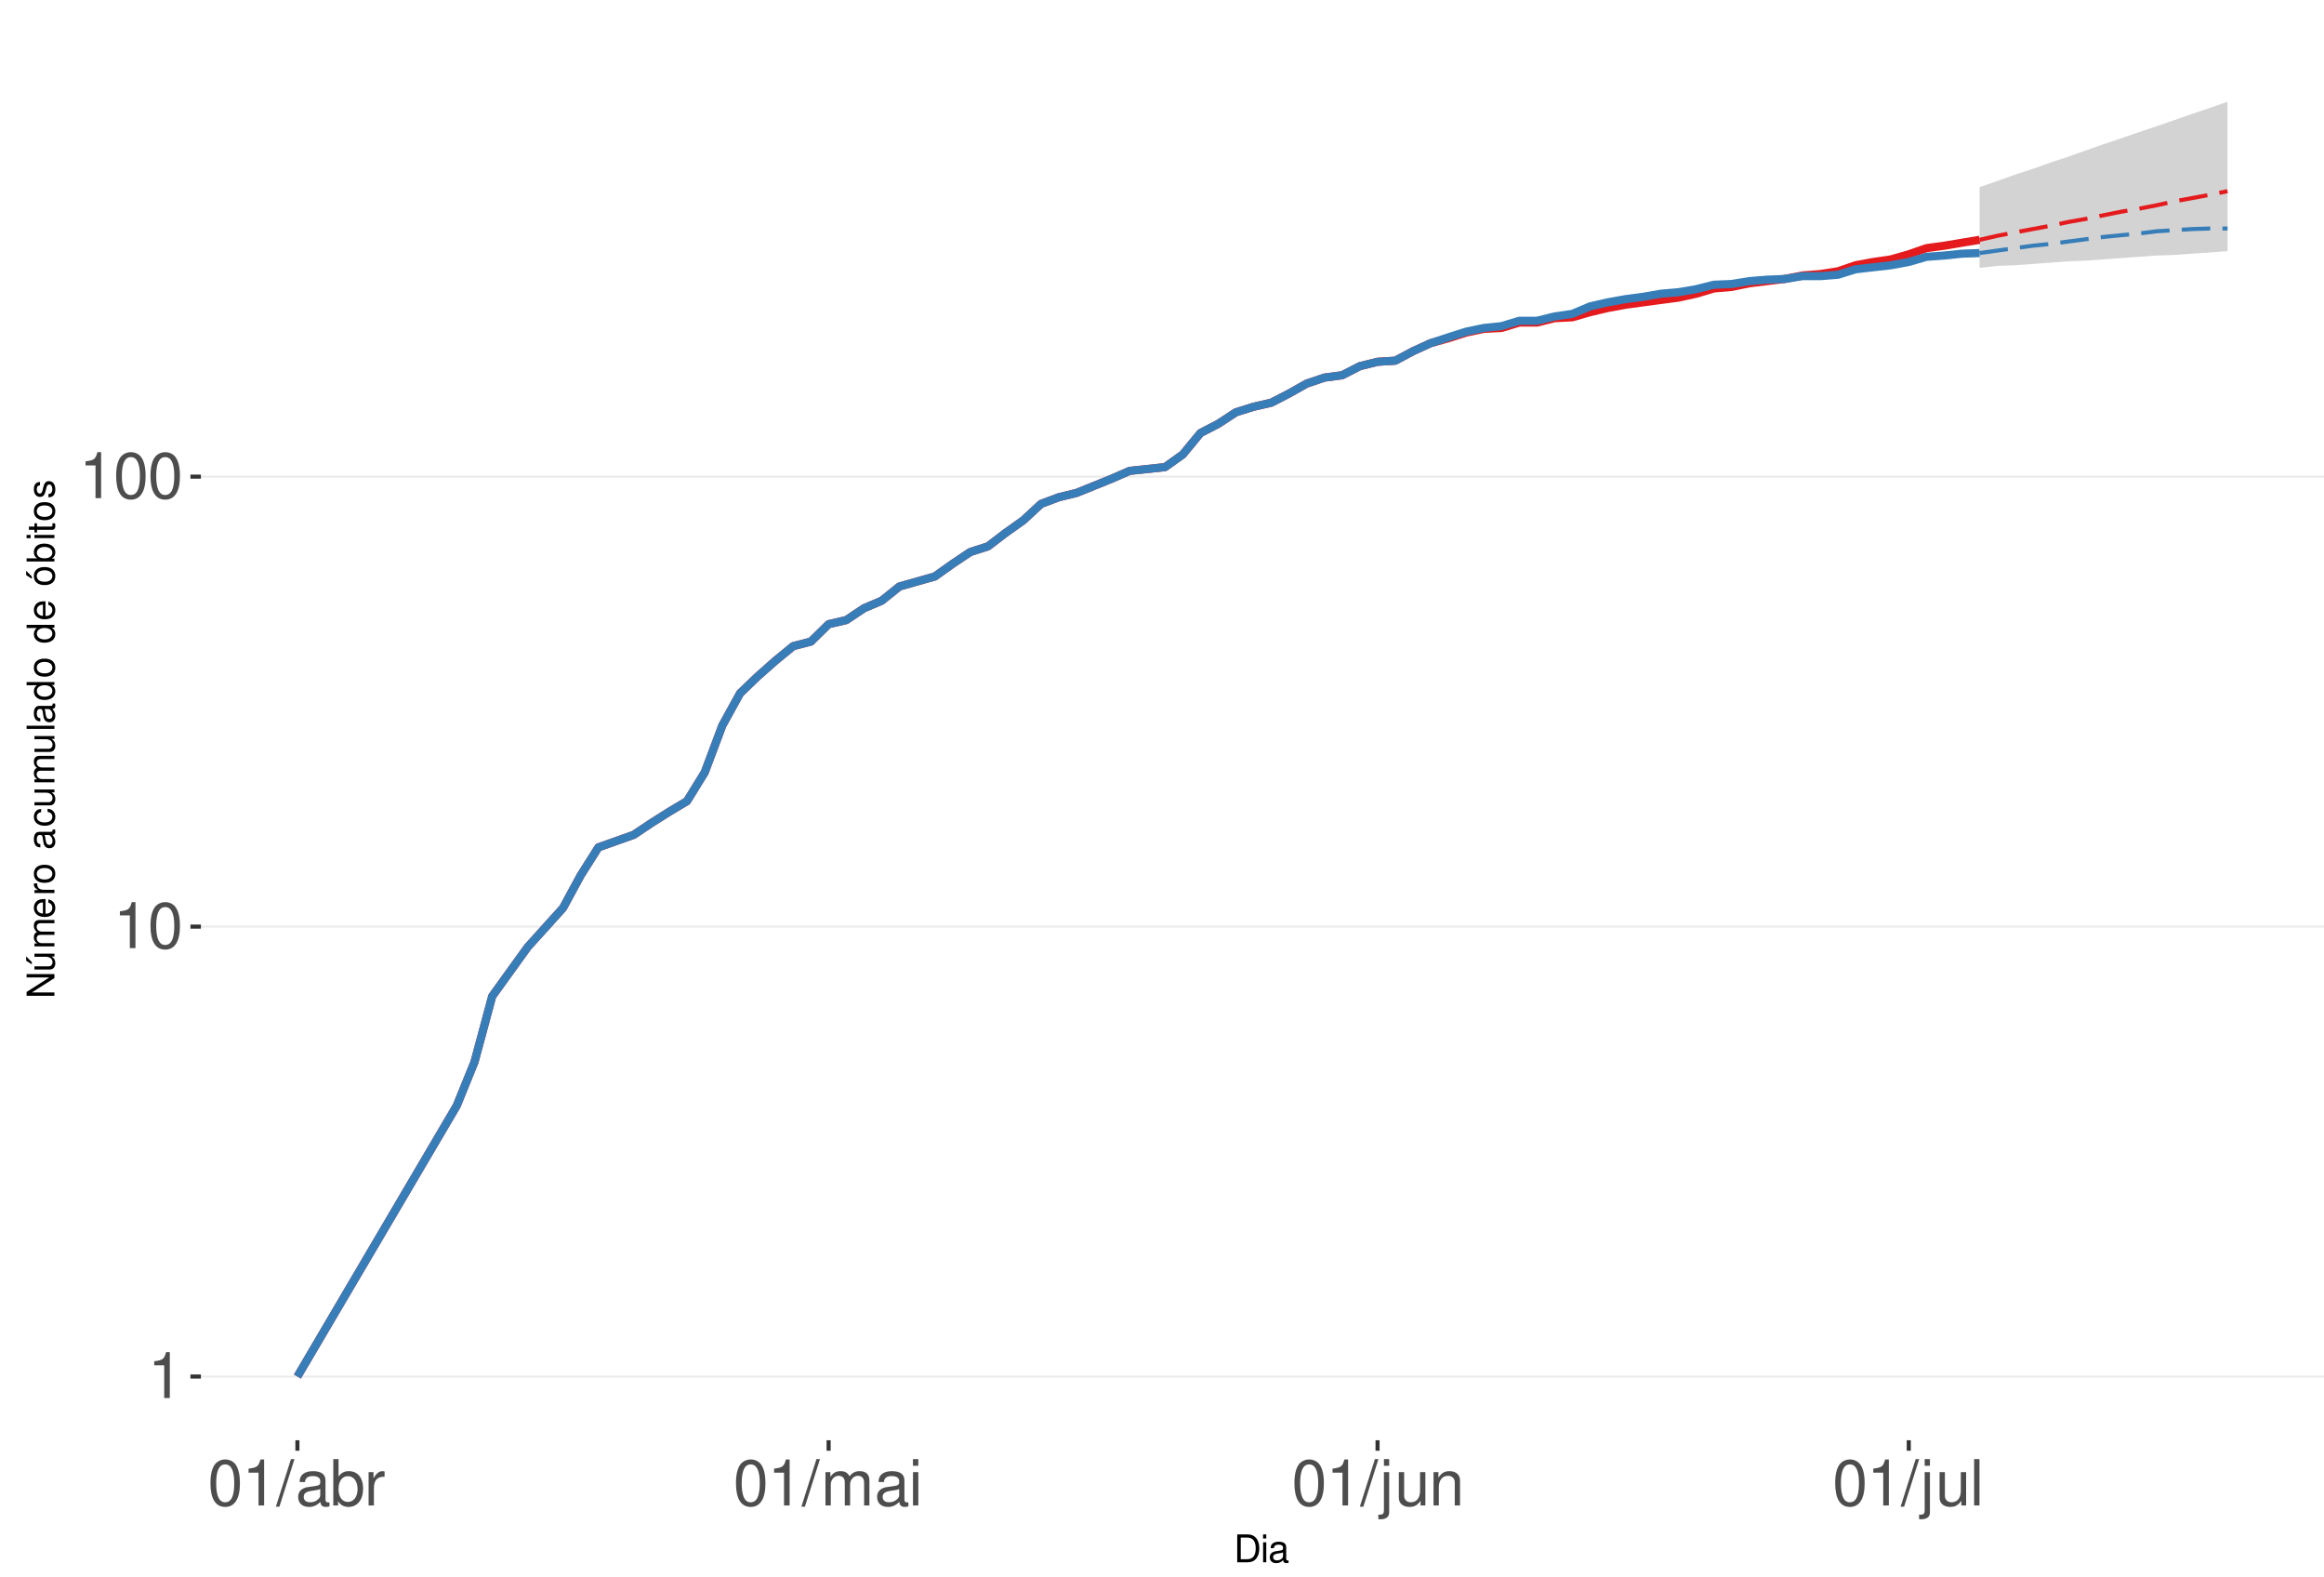
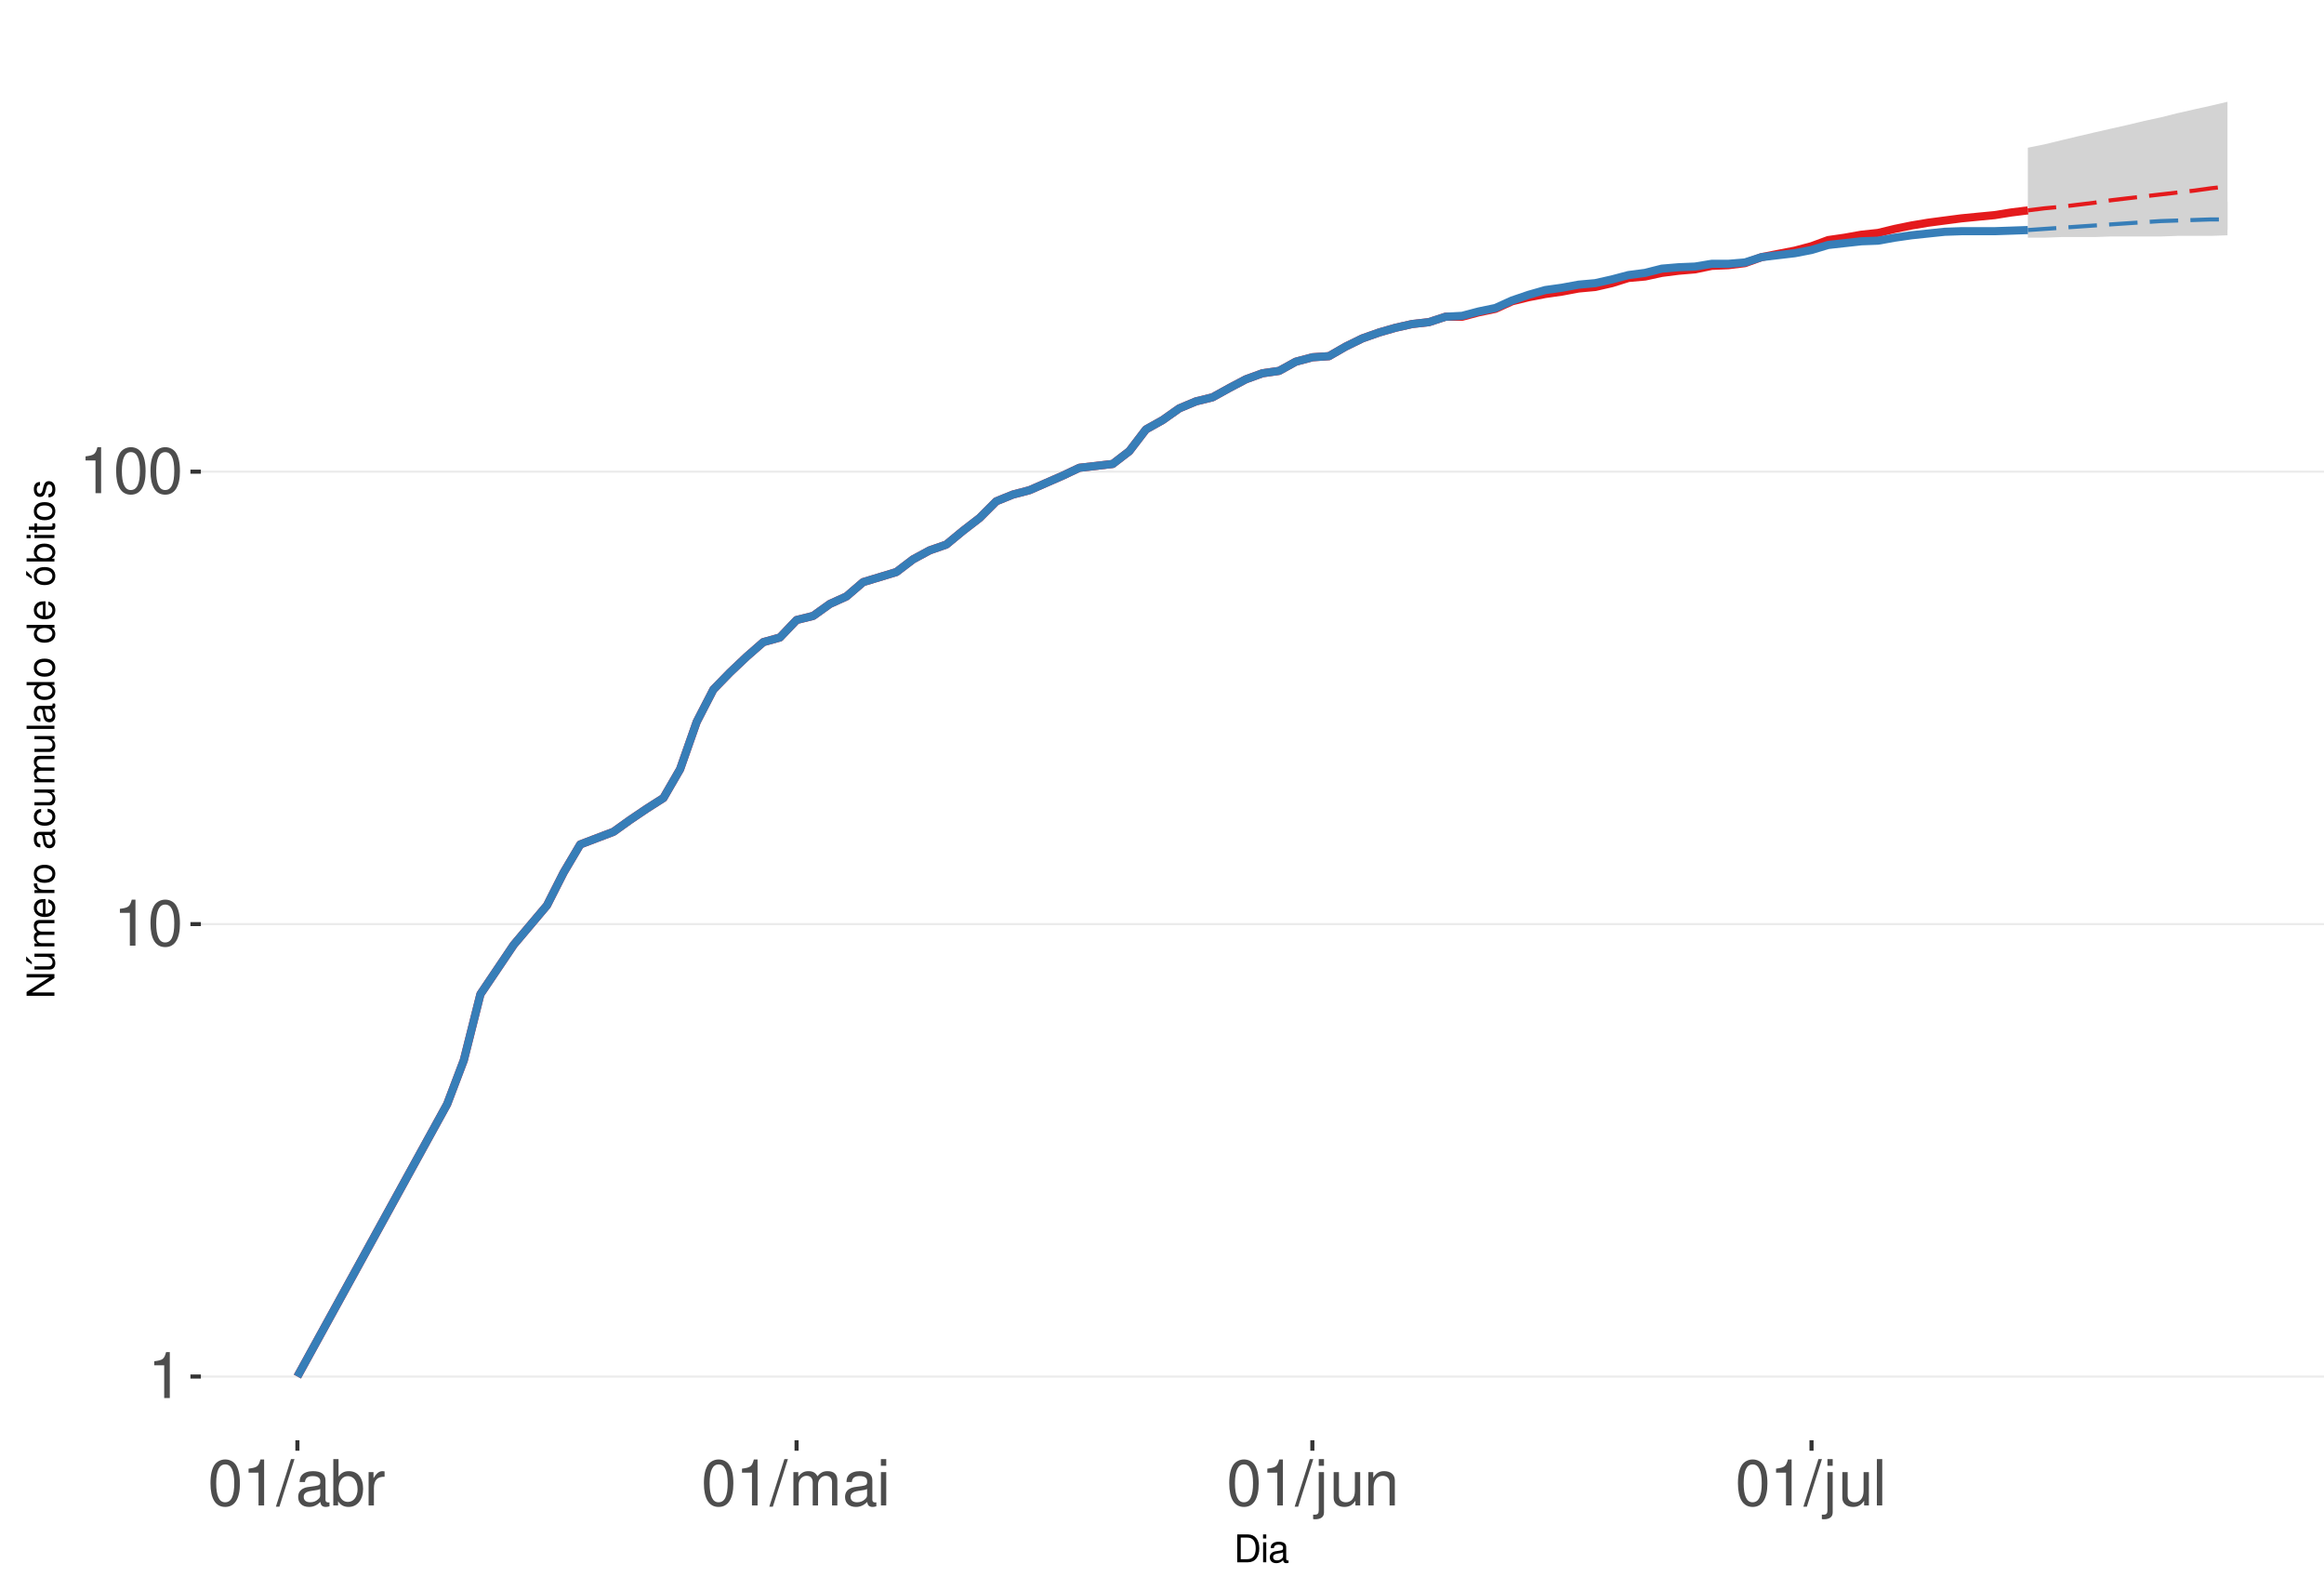
<svg xmlns="http://www.w3.org/2000/svg" xmlns:xlink="http://www.w3.org/1999/xlink" width="609pt" height="413pt" viewBox="0 0 609 413" version="1.1">
  <defs>
    <g>
      <symbol overflow="visible" id="glyph0-0">
        <path style="stroke:none;" d="" />
      </symbol>
      <symbol overflow="visible" id="glyph0-1">
        <path style="stroke:none;" d="M 4.312 -8.578 L 4.312 0 L 5.781 0 L 5.781 -12.047 L 4.812 -12.047 C 4.297 -10.188 3.969 -9.938 1.703 -9.641 L 1.703 -8.578 Z M 4.312 -8.578 " />
      </symbol>
      <symbol overflow="visible" id="glyph0-2">
        <path style="stroke:none;" d="M 4.578 -12.047 C 3.484 -12.047 2.484 -11.547 1.859 -10.734 C 1.094 -9.656 0.719 -8.062 0.719 -5.828 C 0.719 -1.766 2.047 0.391 4.578 0.391 C 7.078 0.391 8.438 -1.766 8.438 -5.734 C 8.438 -8.062 8.078 -9.625 7.297 -10.734 C 6.672 -11.562 5.703 -12.047 4.578 -12.047 Z M 4.578 -10.75 C 6.156 -10.75 6.953 -9.125 6.953 -5.859 C 6.953 -2.438 6.172 -0.828 4.547 -0.828 C 3 -0.828 2.219 -2.5 2.219 -5.812 C 2.219 -9.125 3 -10.75 4.578 -10.75 Z M 4.578 -10.75 " />
      </symbol>
      <symbol overflow="visible" id="glyph0-3">
        <path style="stroke:none;" d="M 3.812 -12.141 L -0.141 0.328 L 0.781 0.328 L 4.734 -12.141 Z M 3.812 -12.141 " />
      </symbol>
      <symbol overflow="visible" id="glyph0-4">
        <path style="stroke:none;" d="M 8.906 -0.812 C 8.766 -0.781 8.688 -0.781 8.609 -0.781 C 8.125 -0.781 7.859 -1.031 7.859 -1.469 L 7.859 -6.594 C 7.859 -8.141 6.734 -8.984 4.578 -8.984 C 3.297 -8.984 2.281 -8.609 1.688 -7.969 C 1.281 -7.516 1.109 -7.016 1.078 -6.141 L 2.484 -6.141 C 2.594 -7.219 3.234 -7.688 4.531 -7.688 C 5.797 -7.688 6.484 -7.234 6.484 -6.391 L 6.484 -6.031 C 6.469 -5.438 6.156 -5.219 5.031 -5.062 C 3.062 -4.812 2.766 -4.75 2.234 -4.531 C 1.219 -4.094 0.703 -3.328 0.703 -2.203 C 0.703 -0.609 1.797 0.391 3.562 0.391 C 4.656 0.391 5.547 0 6.531 -0.906 C 6.625 0 7.062 0.391 7.969 0.391 C 8.266 0.391 8.438 0.344 8.906 0.234 Z M 6.484 -2.75 C 6.484 -2.281 6.344 -2 5.922 -1.609 C 5.359 -1.094 4.688 -0.828 3.859 -0.828 C 2.781 -0.828 2.156 -1.344 2.156 -2.234 C 2.156 -3.141 2.75 -3.609 4.25 -3.828 C 5.734 -4.031 6.016 -4.094 6.484 -4.312 Z M 6.484 -2.75 " />
      </symbol>
      <symbol overflow="visible" id="glyph0-5">
        <path style="stroke:none;" d="M 0.906 -12.141 L 0.906 0 L 2.156 0 L 2.156 -1.109 C 2.812 -0.094 3.703 0.391 4.906 0.391 C 7.219 0.391 8.719 -1.5 8.719 -4.391 C 8.719 -7.234 7.297 -8.984 4.984 -8.984 C 3.781 -8.984 2.938 -8.531 2.281 -7.547 L 2.281 -12.141 Z M 4.719 -7.672 C 6.266 -7.672 7.266 -6.328 7.266 -4.25 C 7.266 -2.266 6.234 -0.922 4.719 -0.922 C 3.234 -0.922 2.281 -2.25 2.281 -4.297 C 2.281 -6.344 3.234 -7.672 4.719 -7.672 Z M 4.719 -7.672 " />
      </symbol>
      <symbol overflow="visible" id="glyph0-6">
        <path style="stroke:none;" d="M 1.156 -8.734 L 1.156 0 L 2.547 0 L 2.547 -4.531 C 2.562 -6.625 3.438 -7.562 5.344 -7.516 L 5.344 -8.922 C 5.109 -8.969 4.984 -8.984 4.812 -8.984 C 3.922 -8.984 3.234 -8.438 2.438 -7.141 L 2.438 -8.734 Z M 1.156 -8.734 " />
      </symbol>
      <symbol overflow="visible" id="glyph0-7">
        <path style="stroke:none;" d="M 1.172 -8.734 L 1.172 0 L 2.562 0 L 2.562 -5.484 C 2.562 -6.75 3.484 -7.766 4.609 -7.766 C 5.641 -7.766 6.234 -7.125 6.234 -6.016 L 6.234 0 L 7.625 0 L 7.625 -5.484 C 7.625 -6.75 8.547 -7.766 9.672 -7.766 C 10.688 -7.766 11.297 -7.109 11.297 -6.016 L 11.297 0 L 12.688 0 L 12.688 -6.547 C 12.688 -8.109 11.797 -8.984 10.156 -8.984 C 9 -8.984 8.297 -8.625 7.484 -7.641 C 6.969 -8.578 6.266 -8.984 5.125 -8.984 C 3.969 -8.984 3.188 -8.547 2.453 -7.5 L 2.453 -8.734 Z M 1.172 -8.734 " />
      </symbol>
      <symbol overflow="visible" id="glyph0-8">
        <path style="stroke:none;" d="M 2.5 -8.734 L 1.109 -8.734 L 1.109 0 L 2.5 0 Z M 2.5 -12.141 L 1.094 -12.141 L 1.094 -10.391 L 2.5 -10.391 Z M 2.5 -12.141 " />
      </symbol>
      <symbol overflow="visible" id="glyph0-9">
        <path style="stroke:none;" d="M 1.172 -8.734 L 1.172 1.266 C 1.172 2.125 0.906 2.422 0.031 2.422 C -0.062 2.422 -0.109 2.422 -0.297 2.406 L -0.297 3.578 C -0.141 3.609 -0.047 3.625 0.172 3.625 C 1.734 3.625 2.547 3.016 2.547 1.812 L 2.547 -8.734 Z M 2.547 -12.141 L 1.172 -12.141 L 1.172 -10.391 L 2.547 -10.391 Z M 2.547 -12.141 " />
      </symbol>
      <symbol overflow="visible" id="glyph0-10">
        <path style="stroke:none;" d="M 8.031 0 L 8.031 -8.734 L 6.641 -8.734 L 6.641 -3.781 C 6.641 -2 5.719 -0.828 4.266 -0.828 C 3.172 -0.828 2.469 -1.5 2.469 -2.547 L 2.469 -8.734 L 1.078 -8.734 L 1.078 -2 C 1.078 -0.547 2.172 0.391 3.859 0.391 C 5.141 0.391 5.969 -0.062 6.781 -1.219 L 6.781 0 Z M 8.031 0 " />
      </symbol>
      <symbol overflow="visible" id="glyph0-11">
        <path style="stroke:none;" d="M 1.172 -8.734 L 1.172 0 L 2.562 0 L 2.562 -4.812 C 2.562 -6.594 3.5 -7.766 4.938 -7.766 C 6.031 -7.766 6.734 -7.094 6.734 -6.047 L 6.734 0 L 8.109 0 L 8.109 -6.594 C 8.109 -8.047 7.031 -8.984 5.344 -8.984 C 4.047 -8.984 3.219 -8.484 2.453 -7.266 L 2.453 -8.734 Z M 1.172 -8.734 " />
      </symbol>
      <symbol overflow="visible" id="glyph0-12">
        <path style="stroke:none;" d="M 2.531 -12.141 L 1.125 -12.141 L 1.125 0 L 2.531 0 Z M 2.531 -12.141 " />
      </symbol>
      <symbol overflow="visible" id="glyph1-0">
        <path style="stroke:none;" d="" />
      </symbol>
      <symbol overflow="visible" id="glyph1-1">
        <path style="stroke:none;" d="M 0.891 0 L 3.703 0 C 5.547 0 6.672 -1.375 6.672 -3.656 C 6.672 -5.906 5.547 -7.297 3.703 -7.297 L 0.891 -7.297 Z M 1.812 -0.812 L 1.812 -6.469 L 3.547 -6.469 C 4.984 -6.469 5.734 -5.5 5.734 -3.641 C 5.734 -1.797 4.984 -0.812 3.547 -0.812 Z M 1.812 -0.812 " />
      </symbol>
      <symbol overflow="visible" id="glyph1-2">
        <path style="stroke:none;" d="M 1.5 -5.234 L 0.672 -5.234 L 0.672 0 L 1.5 0 Z M 1.5 -7.297 L 0.656 -7.297 L 0.656 -6.234 L 1.5 -6.234 Z M 1.5 -7.297 " />
      </symbol>
      <symbol overflow="visible" id="glyph1-3">
        <path style="stroke:none;" d="M 5.344 -0.484 C 5.266 -0.469 5.219 -0.469 5.172 -0.469 C 4.875 -0.469 4.719 -0.625 4.719 -0.875 L 4.719 -3.953 C 4.719 -4.891 4.047 -5.391 2.75 -5.391 C 1.984 -5.391 1.375 -5.172 1.016 -4.781 C 0.766 -4.516 0.672 -4.203 0.656 -3.688 L 1.484 -3.688 C 1.562 -4.328 1.938 -4.625 2.719 -4.625 C 3.484 -4.625 3.891 -4.344 3.891 -3.844 L 3.891 -3.625 C 3.875 -3.266 3.703 -3.125 3.016 -3.047 C 1.844 -2.891 1.656 -2.844 1.344 -2.719 C 0.734 -2.453 0.422 -2 0.422 -1.312 C 0.422 -0.375 1.078 0.234 2.141 0.234 C 2.797 0.234 3.328 0 3.922 -0.547 C 3.984 0 4.234 0.234 4.781 0.234 C 4.953 0.234 5.062 0.203 5.344 0.141 Z M 3.891 -1.656 C 3.891 -1.375 3.812 -1.203 3.562 -0.969 C 3.219 -0.656 2.812 -0.5 2.312 -0.5 C 1.672 -0.5 1.297 -0.812 1.297 -1.344 C 1.297 -1.891 1.656 -2.172 2.547 -2.297 C 3.438 -2.422 3.609 -2.453 3.891 -2.594 Z M 3.891 -1.656 " />
      </symbol>
      <symbol overflow="visible" id="glyph2-0">
        <path style="stroke:none;" d="" />
      </symbol>
      <symbol overflow="visible" id="glyph2-1">
        <path style="stroke:none;" d="M -7.297 -6.453 L -7.297 -5.578 L -1.328 -5.578 L -7.297 -1.766 L -7.297 -0.766 L 0 -0.766 L 0 -1.641 L -5.906 -1.641 L 0 -5.406 L 0 -6.453 Z M -7.297 -6.453 " />
      </symbol>
      <symbol overflow="visible" id="glyph2-2">
        <path style="stroke:none;" d="M 0 -4.812 L -5.234 -4.812 L -5.234 -3.984 L -2.266 -3.984 C -1.203 -3.984 -0.5 -3.438 -0.5 -2.562 C -0.5 -1.906 -0.906 -1.484 -1.531 -1.484 L -5.234 -1.484 L -5.234 -0.656 L -1.203 -0.656 C -0.328 -0.656 0.234 -1.297 0.234 -2.312 C 0.234 -3.094 -0.047 -3.578 -0.734 -4.062 L 0 -4.062 Z M -7.406 -2.953 L -5.922 -2 L -5.922 -2.594 L -7.406 -4.094 Z M -7.406 -2.953 " />
      </symbol>
      <symbol overflow="visible" id="glyph2-3">
        <path style="stroke:none;" d="M -5.234 -0.703 L 0 -0.703 L 0 -1.547 L -3.297 -1.547 C -4.047 -1.547 -4.656 -2.094 -4.656 -2.766 C -4.656 -3.391 -4.281 -3.734 -3.609 -3.734 L 0 -3.734 L 0 -4.578 L -3.297 -4.578 C -4.047 -4.578 -4.656 -5.125 -4.656 -5.812 C -4.656 -6.422 -4.266 -6.781 -3.609 -6.781 L 0 -6.781 L 0 -7.625 L -3.938 -7.625 C -4.875 -7.625 -5.391 -7.078 -5.391 -6.094 C -5.391 -5.406 -5.188 -4.984 -4.594 -4.484 C -5.156 -4.188 -5.391 -3.766 -5.391 -3.078 C -5.391 -2.375 -5.125 -1.906 -4.5 -1.469 L -5.234 -1.469 Z M -5.234 -0.703 " />
      </symbol>
      <symbol overflow="visible" id="glyph2-4">
        <path style="stroke:none;" d="M -2.344 -5.125 C -3.141 -5.125 -3.625 -5.062 -4.016 -4.922 C -4.875 -4.578 -5.391 -3.781 -5.391 -2.797 C -5.391 -1.344 -4.281 -0.406 -2.547 -0.406 C -0.812 -0.406 0.234 -1.297 0.234 -2.781 C 0.234 -3.984 -0.453 -4.812 -1.594 -5.016 L -1.594 -4.188 C -0.906 -3.953 -0.547 -3.484 -0.547 -2.812 C -0.547 -2.281 -0.781 -1.828 -1.219 -1.547 C -1.516 -1.344 -1.812 -1.281 -2.344 -1.266 Z M -3.016 -1.297 C -3.984 -1.359 -4.625 -1.953 -4.625 -2.797 C -4.625 -3.641 -3.953 -4.234 -3.016 -4.234 Z M -3.016 -1.297 " />
      </symbol>
      <symbol overflow="visible" id="glyph2-5">
        <path style="stroke:none;" d="M -5.234 -0.688 L 0 -0.688 L 0 -1.531 L -2.719 -1.531 C -3.984 -1.547 -4.547 -2.062 -4.516 -3.203 L -5.359 -3.203 C -5.375 -3.062 -5.391 -2.984 -5.391 -2.891 C -5.391 -2.344 -5.062 -1.938 -4.297 -1.453 L -5.234 -1.453 Z M -5.234 -0.688 " />
      </symbol>
      <symbol overflow="visible" id="glyph2-6">
        <path style="stroke:none;" d="M -5.391 -2.719 C -5.391 -1.234 -4.344 -0.359 -2.578 -0.359 C -0.812 -0.359 0.234 -1.234 0.234 -2.734 C 0.234 -4.203 -0.812 -5.094 -2.547 -5.094 C -4.359 -5.094 -5.391 -4.234 -5.391 -2.719 Z M -4.625 -2.734 C -4.625 -3.672 -3.844 -4.234 -2.547 -4.234 C -1.312 -4.234 -0.547 -3.656 -0.547 -2.734 C -0.547 -1.797 -1.312 -1.234 -2.578 -1.234 C -3.844 -1.234 -4.625 -1.797 -4.625 -2.734 Z M -4.625 -2.734 " />
      </symbol>
      <symbol overflow="visible" id="glyph2-7">
        <path style="stroke:none;" d="" />
      </symbol>
      <symbol overflow="visible" id="glyph2-8">
        <path style="stroke:none;" d="M -0.484 -5.344 C -0.469 -5.266 -0.469 -5.219 -0.469 -5.172 C -0.469 -4.875 -0.625 -4.719 -0.875 -4.719 L -3.953 -4.719 C -4.891 -4.719 -5.391 -4.047 -5.391 -2.75 C -5.391 -1.984 -5.172 -1.375 -4.781 -1.016 C -4.516 -0.766 -4.203 -0.672 -3.688 -0.656 L -3.688 -1.484 C -4.328 -1.562 -4.625 -1.938 -4.625 -2.719 C -4.625 -3.484 -4.344 -3.891 -3.844 -3.891 L -3.625 -3.891 C -3.266 -3.875 -3.125 -3.703 -3.047 -3.016 C -2.891 -1.844 -2.844 -1.656 -2.719 -1.344 C -2.453 -0.734 -2 -0.422 -1.312 -0.422 C -0.375 -0.422 0.234 -1.078 0.234 -2.141 C 0.234 -2.797 0 -3.328 -0.547 -3.922 C 0 -3.984 0.234 -4.234 0.234 -4.781 C 0.234 -4.953 0.203 -5.062 0.141 -5.344 Z M -1.656 -3.891 C -1.375 -3.891 -1.203 -3.812 -0.969 -3.562 C -0.656 -3.219 -0.5 -2.812 -0.5 -2.312 C -0.5 -1.672 -0.812 -1.297 -1.344 -1.297 C -1.891 -1.297 -2.172 -1.656 -2.297 -2.547 C -2.422 -3.438 -2.453 -3.609 -2.594 -3.891 Z M -1.656 -3.891 " />
      </symbol>
      <symbol overflow="visible" id="glyph2-9">
        <path style="stroke:none;" d="M -3.484 -4.703 C -3.984 -4.672 -4.312 -4.562 -4.609 -4.359 C -5.094 -4 -5.391 -3.375 -5.391 -2.641 C -5.391 -1.219 -4.266 -0.312 -2.531 -0.312 C -0.844 -0.312 0.234 -1.203 0.234 -2.625 C 0.234 -3.875 -0.516 -4.672 -1.797 -4.766 L -1.797 -3.938 C -0.953 -3.797 -0.547 -3.359 -0.547 -2.656 C -0.547 -1.734 -1.297 -1.188 -2.531 -1.188 C -3.844 -1.188 -4.625 -1.719 -4.625 -2.625 C -4.625 -3.328 -4.203 -3.766 -3.484 -3.875 Z M -3.484 -4.703 " />
      </symbol>
      <symbol overflow="visible" id="glyph2-10">
        <path style="stroke:none;" d="M 0 -4.812 L -5.234 -4.812 L -5.234 -3.984 L -2.266 -3.984 C -1.203 -3.984 -0.5 -3.438 -0.5 -2.562 C -0.5 -1.906 -0.906 -1.484 -1.531 -1.484 L -5.234 -1.484 L -5.234 -0.656 L -1.203 -0.656 C -0.328 -0.656 0.234 -1.297 0.234 -2.312 C 0.234 -3.094 -0.047 -3.578 -0.734 -4.062 L 0 -4.062 Z M 0 -4.812 " />
      </symbol>
      <symbol overflow="visible" id="glyph2-11">
        <path style="stroke:none;" d="M -7.297 -1.516 L -7.297 -0.688 L 0 -0.688 L 0 -1.516 Z M -7.297 -1.516 " />
      </symbol>
      <symbol overflow="visible" id="glyph2-12">
        <path style="stroke:none;" d="M -7.297 -4.953 L -7.297 -4.125 L -4.578 -4.125 C -5.109 -3.766 -5.391 -3.203 -5.391 -2.516 C -5.391 -1.156 -4.297 -0.266 -2.625 -0.266 C -0.859 -0.266 0.234 -1.125 0.234 -2.547 C 0.234 -3.266 -0.047 -3.766 -0.688 -4.203 L 0 -4.203 L 0 -4.953 Z M -4.609 -2.656 C -4.609 -3.547 -3.812 -4.125 -2.562 -4.125 C -1.344 -4.125 -0.547 -3.547 -0.547 -2.656 C -0.547 -1.734 -1.359 -1.125 -2.578 -1.125 C -3.797 -1.125 -4.609 -1.734 -4.609 -2.656 Z M -4.609 -2.656 " />
      </symbol>
      <symbol overflow="visible" id="glyph2-13">
        <path style="stroke:none;" d="M -5.391 -2.719 C -5.391 -1.234 -4.344 -0.359 -2.578 -0.359 C -0.812 -0.359 0.234 -1.234 0.234 -2.734 C 0.234 -4.203 -0.812 -5.094 -2.547 -5.094 C -4.359 -5.094 -5.391 -4.234 -5.391 -2.719 Z M -4.625 -2.734 C -4.625 -3.672 -3.844 -4.234 -2.547 -4.234 C -1.312 -4.234 -0.547 -3.656 -0.547 -2.734 C -0.547 -1.797 -1.312 -1.234 -2.578 -1.234 C -3.844 -1.234 -4.625 -1.797 -4.625 -2.734 Z M -7.406 -2.984 L -5.922 -2.016 L -5.922 -2.625 L -7.406 -4.109 Z M -7.406 -2.984 " />
      </symbol>
      <symbol overflow="visible" id="glyph2-14">
        <path style="stroke:none;" d="M -7.297 -0.547 L 0 -0.547 L 0 -1.297 L -0.672 -1.297 C -0.062 -1.688 0.234 -2.219 0.234 -2.953 C 0.234 -4.328 -0.906 -5.234 -2.641 -5.234 C -4.344 -5.234 -5.391 -4.375 -5.391 -2.984 C -5.391 -2.266 -5.125 -1.766 -4.531 -1.375 L -7.297 -1.375 Z M -4.609 -2.828 C -4.609 -3.766 -3.797 -4.359 -2.547 -4.359 C -1.359 -4.359 -0.547 -3.734 -0.547 -2.828 C -0.547 -1.938 -1.344 -1.375 -2.578 -1.375 C -3.812 -1.375 -4.609 -1.938 -4.609 -2.828 Z M -4.609 -2.828 " />
      </symbol>
      <symbol overflow="visible" id="glyph2-15">
        <path style="stroke:none;" d="M -5.234 -1.5 L -5.234 -0.672 L 0 -0.672 L 0 -1.5 Z M -7.297 -1.5 L -7.297 -0.656 L -6.234 -0.656 L -6.234 -1.5 Z M -7.297 -1.5 " />
      </symbol>
      <symbol overflow="visible" id="glyph2-16">
        <path style="stroke:none;" d="M -5.234 -2.547 L -5.234 -1.688 L -6.688 -1.688 L -6.688 -0.844 L -5.234 -0.844 L -5.234 -0.141 L -4.562 -0.141 L -4.562 -0.844 L -0.594 -0.844 C -0.062 -0.844 0.234 -1.203 0.234 -1.859 C 0.234 -2.078 0.203 -2.266 0.156 -2.547 L -0.547 -2.547 C -0.516 -2.422 -0.5 -2.312 -0.5 -2.141 C -0.5 -1.781 -0.594 -1.688 -0.969 -1.688 L -4.562 -1.688 L -4.562 -2.547 Z M -5.234 -2.547 " />
      </symbol>
      <symbol overflow="visible" id="glyph2-17">
        <path style="stroke:none;" d="M -3.781 -4.375 C -4.812 -4.375 -5.391 -3.688 -5.391 -2.484 C -5.391 -1.266 -4.766 -0.469 -3.797 -0.469 C -2.969 -0.469 -2.578 -0.891 -2.281 -2.125 L -2.094 -2.906 C -1.953 -3.484 -1.734 -3.719 -1.375 -3.719 C -0.875 -3.719 -0.547 -3.234 -0.547 -2.5 C -0.547 -2.047 -0.672 -1.672 -0.891 -1.453 C -1.047 -1.328 -1.188 -1.266 -1.562 -1.219 L -1.562 -0.344 C -0.344 -0.375 0.234 -1.062 0.234 -2.438 C 0.234 -3.75 -0.422 -4.594 -1.438 -4.594 C -2.203 -4.594 -2.641 -4.156 -2.891 -3.109 L -3.078 -2.312 C -3.234 -1.625 -3.453 -1.344 -3.828 -1.344 C -4.312 -1.344 -4.625 -1.766 -4.625 -2.453 C -4.625 -3.125 -4.328 -3.484 -3.781 -3.5 Z M -3.781 -4.375 " />
      </symbol>
    </g>
    <clipPath id="clip1">
      <path d="M 52.645 9.961 L 609 9.961 L 609 377.328 L 52.645 377.328 Z M 52.645 9.961 " />
    </clipPath>
    <clipPath id="clip2">
      <path d="M 52.645 360 L 609 360 L 609 361 L 52.645 361 Z M 52.645 360 " />
    </clipPath>
    <clipPath id="clip3">
-       <path d="M 52.645 242 L 609 242 L 609 244 L 52.645 244 Z M 52.645 242 " />
+       <path d="M 52.645 241 L 609 241 L 609 243 L 52.645 243 Z M 52.645 241 " />
    </clipPath>
    <clipPath id="clip4">
-       <path d="M 52.645 124 L 609 124 L 609 126 L 52.645 126 Z M 52.645 124 " />
+       <path d="M 52.645 123 L 609 123 L 609 124 L 52.645 124 Z M 52.645 123 " />
    </clipPath>
  </defs>
  <g id="surface250">
    <rect x="0" y="0" width="609" height="413" style="fill:rgb(100%,100%,100%);fill-opacity:1;stroke:none;" />
    <rect x="0" y="0" width="609" height="413" style="fill:rgb(100%,100%,100%);fill-opacity:1;stroke:none;" />
    <path style="fill:none;stroke-width:1.067;stroke-linecap:round;stroke-linejoin:round;stroke:rgb(100%,100%,100%);stroke-opacity:1;stroke-miterlimit:10;" d="M 0 413 L 609 413 L 609 0 L 0 0 Z M 0 413 " />
    <g clip-path="url(#clip1)" clip-rule="nonzero">
      <path style=" stroke:none;fill-rule:nonzero;fill:rgb(100%,100%,100%);fill-opacity:1;" d="M 52.645 377.328 L 609 377.328 L 609 9.961 L 52.645 9.961 Z M 52.645 377.328 " />
    </g>
    <g clip-path="url(#clip2)" clip-rule="nonzero">
      <path style="fill:none;stroke-width:0.533;stroke-linecap:butt;stroke-linejoin:round;stroke:rgb(92.157%,92.157%,92.157%);stroke-opacity:1;stroke-miterlimit:10;" d="M 52.645 360.629 L 609 360.629 " />
    </g>
    <g clip-path="url(#clip3)" clip-rule="nonzero">
-       <path style="fill:none;stroke-width:0.533;stroke-linecap:butt;stroke-linejoin:round;stroke:rgb(92.157%,92.157%,92.157%);stroke-opacity:1;stroke-miterlimit:10;" d="M 52.645 242.75 L 609 242.75 " />
+       <path style="fill:none;stroke-width:0.533;stroke-linecap:butt;stroke-linejoin:round;stroke:rgb(92.157%,92.157%,92.157%);stroke-opacity:1;stroke-miterlimit:10;" d="M 52.645 242.098 L 609 242.098 " />
    </g>
    <g clip-path="url(#clip4)" clip-rule="nonzero">
-       <path style="fill:none;stroke-width:0.533;stroke-linecap:butt;stroke-linejoin:round;stroke:rgb(92.157%,92.157%,92.157%);stroke-opacity:1;stroke-miterlimit:10;" d="M 52.645 124.871 L 609 124.871 " />
-     </g>
-     <path style=" stroke:none;fill-rule:nonzero;fill:rgb(82.745%,82.745%,82.745%);fill-opacity:1;" d="M 518.75 49.023 L 523.391 47.418 L 528.027 45.754 L 532.668 44.25 L 537.309 42.582 L 541.949 41.062 L 546.59 39.398 L 551.23 37.785 L 555.871 36.223 L 560.512 34.617 L 565.152 33.059 L 569.789 31.465 L 574.43 29.84 L 579.07 28.266 L 583.711 26.66 L 583.711 65.809 L 574.43 66.457 L 569.789 66.785 L 565.152 66.949 L 560.512 67.281 L 555.871 67.617 L 551.23 67.949 L 546.59 68.289 L 541.949 68.457 L 528.027 69.488 L 523.391 69.664 L 518.75 70.188 Z M 518.75 49.023 " />
-     <path style=" stroke:none;fill-rule:nonzero;fill:rgb(82.745%,82.745%,82.745%);fill-opacity:1;" d="M 518.75 66.293 L 523.391 64.688 L 528.027 62.98 L 532.668 61.473 L 537.309 60.012 L 541.949 58.59 L 546.59 57.207 L 551.23 55.859 L 555.871 54.547 L 560.512 53.391 L 565.152 52.387 L 569.789 51.527 L 574.43 50.918 L 579.07 50.676 L 583.711 50.676 L 583.711 64.531 L 574.43 64.531 L 569.789 64.688 L 565.152 64.848 L 560.512 64.848 L 555.871 65.008 L 551.23 65.164 L 537.309 65.645 L 532.668 65.809 L 528.027 65.969 L 523.391 66.133 Z M 518.75 66.293 " />
-     <path style="fill:none;stroke-width:2.134;stroke-linecap:butt;stroke-linejoin:round;stroke:rgb(89.412%,10.196%,10.98%);stroke-opacity:1;stroke-miterlimit:10;" d="M 77.934 360.629 L 119.695 289.66 L 124.336 278.234 L 128.977 261.012 L 138.258 248.145 L 147.535 237.871 L 152.176 229.32 L 156.816 221.992 L 166.098 218.691 L 170.738 215.586 L 175.379 212.66 L 180.016 209.891 L 184.656 202.387 L 189.297 190.039 L 193.938 181.629 L 198.578 177.176 L 203.219 173.078 L 207.859 169.281 L 212.5 168.078 L 217.141 163.523 L 221.777 162.445 L 226.418 159.344 L 231.059 157.375 L 235.699 153.648 L 244.98 151.023 L 249.621 147.719 L 254.262 144.617 L 258.898 143.133 L 263.539 139.598 L 268.18 136.297 L 272.82 132 L 277.461 130.266 L 282.102 129.141 L 291.383 125.387 L 296.02 123.359 L 305.301 122.375 L 309.941 119.07 L 314.582 113.449 L 319.223 111.047 L 323.863 108.012 L 328.504 106.562 L 333.145 105.5 L 337.781 103.102 L 342.422 100.492 L 347.062 98.926 L 351.703 98.312 L 356.344 95.93 L 360.984 94.781 L 365.625 94.496 L 370.266 92.012 L 374.902 89.902 L 379.543 88.625 L 384.184 87.133 L 388.824 86.164 L 393.465 85.922 L 398.105 84.508 L 402.746 84.508 L 407.387 83.355 L 412.023 83.129 L 416.664 81.789 L 421.305 80.695 L 425.945 79.84 L 430.586 79.207 L 435.227 78.582 L 439.867 77.965 L 444.508 76.949 L 449.148 75.562 L 453.785 75.172 L 458.426 74.215 L 463.066 73.645 L 467.707 73.082 L 472.348 72.16 L 476.988 71.797 L 481.629 71.074 L 486.27 69.488 L 490.906 68.629 L 495.547 67.949 L 500.188 66.621 L 504.828 65.008 L 509.469 64.375 L 514.109 63.594 L 518.75 62.828 " />
-     <path style="fill:none;stroke-width:1.067;stroke-linecap:butt;stroke-linejoin:round;stroke:rgb(89.412%,10.196%,10.98%);stroke-opacity:1;stroke-dasharray:7.469,3.201;stroke-miterlimit:10;" d="M 518.75 62.828 L 523.391 61.773 L 528.027 60.883 L 532.668 60.012 L 537.309 59.152 L 541.949 58.172 L 546.59 57.344 L 551.23 56.395 L 555.871 55.461 L 560.512 54.676 L 565.152 53.773 L 569.789 52.762 L 574.43 51.895 L 579.07 51.039 L 583.711 50.082 " />
-     <path style="fill:none;stroke-width:2.134;stroke-linecap:butt;stroke-linejoin:round;stroke:rgb(21.569%,49.412%,72.157%);stroke-opacity:1;stroke-miterlimit:10;" d="M 77.934 360.629 L 119.695 289.66 L 124.336 278.234 L 128.977 261.012 L 138.258 248.145 L 147.535 237.871 L 152.176 229.32 L 156.816 221.992 L 166.098 218.691 L 170.738 215.586 L 175.379 212.66 L 180.016 209.891 L 184.656 202.387 L 189.297 190.039 L 193.938 181.629 L 198.578 177.176 L 203.219 173.078 L 207.859 169.281 L 212.5 168.078 L 217.141 163.523 L 221.777 162.445 L 226.418 159.344 L 231.059 157.375 L 235.699 153.648 L 244.98 151.023 L 249.621 147.719 L 254.262 144.617 L 258.898 143.133 L 263.539 139.598 L 268.18 136.297 L 272.82 132 L 277.461 130.266 L 282.102 129.141 L 291.383 125.387 L 296.02 123.359 L 305.301 122.375 L 309.941 119.07 L 314.582 113.449 L 319.223 111.047 L 323.863 108.012 L 328.504 106.562 L 333.145 105.5 L 337.781 103.102 L 342.422 100.492 L 347.062 98.926 L 351.703 98.312 L 356.344 95.93 L 360.984 94.781 L 365.625 94.496 L 370.266 92.012 L 374.902 89.902 L 379.543 88.371 L 384.184 86.891 L 388.824 85.922 L 393.465 85.445 L 398.105 84.043 L 402.746 84.043 L 407.387 82.902 L 412.023 82.23 L 416.664 80.266 L 421.305 79.207 L 425.945 78.375 L 430.586 77.758 L 435.227 76.949 L 439.867 76.551 L 444.508 75.758 L 449.148 74.594 L 453.785 74.402 L 458.426 73.645 L 463.066 73.27 L 467.707 73.082 L 472.348 72.344 L 476.988 72.344 L 481.629 71.98 L 486.27 70.543 L 490.906 70.012 L 495.547 69.488 L 500.188 68.629 L 504.828 67.281 L 509.469 66.949 L 514.109 66.457 L 518.75 66.293 " />
-     <path style="fill:none;stroke-width:1.067;stroke-linecap:butt;stroke-linejoin:round;stroke:rgb(21.569%,49.412%,72.157%);stroke-opacity:1;stroke-dasharray:7.469,3.201;stroke-miterlimit:10;" d="M 518.75 66.293 L 523.391 65.645 L 528.027 65.008 L 532.668 64.375 L 537.309 63.906 L 541.949 63.285 L 546.59 62.676 L 551.23 62.07 L 555.871 61.621 L 560.512 61.18 L 565.152 60.59 L 569.789 60.301 L 574.43 60.012 L 579.07 59.867 L 583.711 59.867 " />
+       <path style="fill:none;stroke-width:0.533;stroke-linecap:butt;stroke-linejoin:round;stroke:rgb(92.157%,92.157%,92.157%);stroke-opacity:1;stroke-miterlimit:10;" d="M 52.645 123.566 L 609 123.566 " />
+     </g>
+     <path style=" stroke:none;fill-rule:nonzero;fill:rgb(82.745%,82.745%,82.745%);fill-opacity:1;" d="M 531.391 38.699 L 535.75 37.816 L 540.109 36.758 L 544.469 35.719 L 548.828 34.699 L 553.191 33.703 L 557.551 32.723 L 561.91 31.676 L 566.27 30.734 L 570.629 29.645 L 574.992 28.656 L 579.352 27.691 L 583.711 26.66 L 583.711 61.641 L 579.352 61.797 L 570.629 61.797 L 566.27 61.953 L 553.191 61.953 L 548.828 62.109 L 540.109 62.109 L 535.75 62.266 L 531.391 62.266 Z M 531.391 38.699 " />
+     <path style=" stroke:none;fill-rule:nonzero;fill:rgb(82.745%,82.745%,82.745%);fill-opacity:1;" d="M 531.391 60.27 L 535.75 59.375 L 540.109 58.492 L 544.469 57.629 L 548.828 56.777 L 553.191 55.941 L 557.551 55.254 L 561.91 54.441 L 566.27 53.773 L 570.629 53.375 L 574.992 52.984 L 579.352 52.852 L 583.711 52.852 L 583.711 60.117 L 548.828 60.117 L 544.469 60.27 Z M 531.391 60.27 " />
+     <path style="fill:none;stroke-width:2.134;stroke-linecap:butt;stroke-linejoin:round;stroke:rgb(89.412%,10.196%,10.98%);stroke-opacity:1;stroke-miterlimit:10;" d="M 77.934 360.629 L 117.176 289.266 L 121.535 277.781 L 125.895 260.461 L 134.617 247.523 L 143.336 237.191 L 147.695 228.594 L 152.055 221.227 L 160.777 217.906 L 165.137 214.785 L 169.496 211.84 L 173.855 209.059 L 178.219 201.512 L 182.578 189.098 L 186.938 180.641 L 191.297 176.16 L 195.656 172.039 L 200.02 168.227 L 204.379 167.012 L 208.738 162.434 L 213.098 161.352 L 217.457 158.23 L 221.82 156.25 L 226.18 152.504 L 234.898 149.863 L 239.258 146.543 L 243.621 144.184 L 247.98 142.668 L 252.34 139.066 L 256.699 135.703 L 261.059 131.332 L 265.422 129.566 L 269.781 128.422 L 278.5 124.609 L 282.859 122.547 L 291.582 121.551 L 295.941 118.195 L 300.301 112.496 L 304.66 110.062 L 309.023 106.988 L 313.383 105.156 L 317.742 104.086 L 322.102 101.676 L 326.461 99.375 L 330.824 97.789 L 335.184 97.168 L 339.543 94.762 L 343.902 93.598 L 348.262 93.309 L 352.625 90.797 L 356.984 88.664 L 361.344 87.121 L 365.703 85.867 L 370.062 84.887 L 374.426 84.402 L 378.785 82.98 L 383.145 82.98 L 387.504 81.824 L 391.863 80.918 L 396.227 78.934 L 400.586 77.863 L 404.945 77.02 L 409.305 76.398 L 413.664 75.582 L 418.027 75.18 L 422.387 74.184 L 426.746 72.82 L 431.105 72.438 L 435.465 71.492 L 439.828 70.934 L 444.188 70.566 L 448.547 69.656 L 452.906 69.473 L 457.266 68.938 L 461.629 67.359 L 465.988 66.504 L 470.348 65.66 L 474.707 64.504 L 479.066 62.895 L 483.426 62.266 L 487.789 61.488 L 492.148 61.027 L 496.508 59.969 L 500.867 59.078 L 505.227 58.348 L 509.59 57.773 L 513.949 57.203 L 518.309 56.777 L 522.668 56.359 L 527.027 55.664 L 531.391 55.117 " />
+     <path style="fill:none;stroke-width:1.067;stroke-linecap:butt;stroke-linejoin:round;stroke:rgb(89.412%,10.196%,10.98%);stroke-opacity:1;stroke-dasharray:7.469,3.201;stroke-miterlimit:10;" d="M 531.391 55.117 L 535.75 54.574 L 540.109 54.172 L 544.469 53.641 L 548.828 53.113 L 553.191 52.465 L 557.551 51.949 L 561.91 51.438 L 566.27 50.934 L 570.629 50.434 L 574.992 49.938 L 579.352 49.328 L 583.711 48.844 " />
+     <path style="fill:none;stroke-width:2.134;stroke-linecap:butt;stroke-linejoin:round;stroke:rgb(21.569%,49.412%,72.157%);stroke-opacity:1;stroke-miterlimit:10;" d="M 77.934 360.629 L 117.176 289.266 L 121.535 277.781 L 125.895 260.461 L 134.617 247.523 L 143.336 237.191 L 147.695 228.594 L 152.055 221.227 L 160.777 217.906 L 165.137 214.785 L 169.496 211.84 L 173.855 209.059 L 178.219 201.512 L 182.578 189.098 L 186.938 180.641 L 191.297 176.16 L 195.656 172.039 L 200.02 168.227 L 204.379 167.012 L 208.738 162.434 L 213.098 161.352 L 217.457 158.23 L 221.82 156.25 L 226.18 152.504 L 234.898 149.863 L 239.258 146.543 L 243.621 144.184 L 247.98 142.668 L 252.34 139.066 L 256.699 135.703 L 261.059 131.332 L 265.422 129.566 L 269.781 128.422 L 278.5 124.609 L 282.859 122.547 L 291.582 121.551 L 295.941 118.195 L 300.301 112.496 L 304.66 110.062 L 309.023 106.988 L 313.383 105.156 L 317.742 104.086 L 322.102 101.676 L 326.461 99.375 L 330.824 97.789 L 335.184 97.168 L 339.543 94.762 L 343.902 93.598 L 348.262 93.309 L 352.625 90.797 L 356.984 88.664 L 361.344 87.121 L 365.703 85.867 L 370.062 84.887 L 374.426 84.402 L 378.785 82.98 L 383.145 82.746 L 387.504 81.594 L 391.863 80.691 L 396.227 78.715 L 400.586 77.23 L 404.945 75.988 L 409.305 75.379 L 413.664 74.578 L 418.027 74.184 L 422.387 73.207 L 426.746 72.059 L 431.105 71.492 L 435.465 70.383 L 439.828 70.016 L 444.188 69.836 L 448.547 69.117 L 452.906 69.117 L 457.266 68.758 L 461.629 67.359 L 465.988 66.844 L 470.348 66.332 L 474.707 65.492 L 479.066 64.176 L 483.426 63.691 L 487.789 63.211 L 492.148 63.051 L 496.508 62.266 L 500.867 61.641 L 505.227 61.18 L 509.59 60.723 L 513.949 60.57 L 522.668 60.57 L 527.027 60.422 L 531.391 60.27 " />
+     <path style="fill:none;stroke-width:1.067;stroke-linecap:butt;stroke-linejoin:round;stroke:rgb(21.569%,49.412%,72.157%);stroke-opacity:1;stroke-dasharray:7.469,3.201;stroke-miterlimit:10;" d="M 531.391 60.27 L 535.75 59.969 L 548.828 59.078 L 553.191 58.785 L 557.551 58.492 L 566.27 57.914 L 570.629 57.773 L 574.992 57.629 L 579.352 57.484 L 583.711 57.484 " />
    <g style="fill:rgb(30.196%,30.196%,30.196%);fill-opacity:1;">
      <use xlink:href="#glyph0-1" x="38.715" y="366.267" />
    </g>
    <g style="fill:rgb(30.196%,30.196%,30.196%);fill-opacity:1;">
-       <use xlink:href="#glyph0-1" x="29.715" y="248.388" />
-       <use xlink:href="#glyph0-2" x="38.715" y="248.388" />
-     </g>
-     <g style="fill:rgb(30.196%,30.196%,30.196%);fill-opacity:1;">
-       <use xlink:href="#glyph0-1" x="20.715" y="130.509" />
-       <use xlink:href="#glyph0-2" x="29.715" y="130.509" />
-       <use xlink:href="#glyph0-2" x="38.715" y="130.509" />
+       <use xlink:href="#glyph0-1" x="29.715" y="247.735" />
+       <use xlink:href="#glyph0-2" x="38.715" y="247.735" />
+     </g>
+     <g style="fill:rgb(30.196%,30.196%,30.196%);fill-opacity:1;">
+       <use xlink:href="#glyph0-1" x="20.715" y="129.204" />
+       <use xlink:href="#glyph0-2" x="29.715" y="129.204" />
+       <use xlink:href="#glyph0-2" x="38.715" y="129.204" />
    </g>
    <path style="fill:none;stroke-width:1.067;stroke-linecap:butt;stroke-linejoin:round;stroke:rgb(20%,20%,20%);stroke-opacity:1;stroke-miterlimit:10;" d="M 49.906 360.629 L 52.645 360.629 " />
-     <path style="fill:none;stroke-width:1.067;stroke-linecap:butt;stroke-linejoin:round;stroke:rgb(20%,20%,20%);stroke-opacity:1;stroke-miterlimit:10;" d="M 49.906 242.75 L 52.645 242.75 " />
-     <path style="fill:none;stroke-width:1.067;stroke-linecap:butt;stroke-linejoin:round;stroke:rgb(20%,20%,20%);stroke-opacity:1;stroke-miterlimit:10;" d="M 49.906 124.871 L 52.645 124.871 " />
+     <path style="fill:none;stroke-width:1.067;stroke-linecap:butt;stroke-linejoin:round;stroke:rgb(20%,20%,20%);stroke-opacity:1;stroke-miterlimit:10;" d="M 49.906 242.098 L 52.645 242.098 " />
+     <path style="fill:none;stroke-width:1.067;stroke-linecap:butt;stroke-linejoin:round;stroke:rgb(20%,20%,20%);stroke-opacity:1;stroke-miterlimit:10;" d="M 49.906 123.566 L 52.645 123.566 " />
    <path style="fill:none;stroke-width:1.067;stroke-linecap:butt;stroke-linejoin:round;stroke:rgb(20%,20%,20%);stroke-opacity:1;stroke-miterlimit:10;" d="M 77.934 380.07 L 77.934 377.328 " />
-     <path style="fill:none;stroke-width:1.067;stroke-linecap:butt;stroke-linejoin:round;stroke:rgb(20%,20%,20%);stroke-opacity:1;stroke-miterlimit:10;" d="M 217.141 380.07 L 217.141 377.328 " />
-     <path style="fill:none;stroke-width:1.067;stroke-linecap:butt;stroke-linejoin:round;stroke:rgb(20%,20%,20%);stroke-opacity:1;stroke-miterlimit:10;" d="M 360.984 380.07 L 360.984 377.328 " />
-     <path style="fill:none;stroke-width:1.067;stroke-linecap:butt;stroke-linejoin:round;stroke:rgb(20%,20%,20%);stroke-opacity:1;stroke-miterlimit:10;" d="M 500.188 380.07 L 500.188 377.328 " />
+     <path style="fill:none;stroke-width:1.067;stroke-linecap:butt;stroke-linejoin:round;stroke:rgb(20%,20%,20%);stroke-opacity:1;stroke-miterlimit:10;" d="M 208.738 380.07 L 208.738 377.328 " />
+     <path style="fill:none;stroke-width:1.067;stroke-linecap:butt;stroke-linejoin:round;stroke:rgb(20%,20%,20%);stroke-opacity:1;stroke-miterlimit:10;" d="M 343.902 380.07 L 343.902 377.328 " />
+     <path style="fill:none;stroke-width:1.067;stroke-linecap:butt;stroke-linejoin:round;stroke:rgb(20%,20%,20%);stroke-opacity:1;stroke-miterlimit:10;" d="M 474.707 380.07 L 474.707 377.328 " />
    <g style="fill:rgb(30.196%,30.196%,30.196%);fill-opacity:1;">
      <use xlink:href="#glyph0-2" x="54.434" y="394.399" />
      <use xlink:href="#glyph0-1" x="63.434" y="394.399" />
      <use xlink:href="#glyph0-3" x="72.434" y="394.399" />
      <use xlink:href="#glyph0-4" x="77.434" y="394.399" />
      <use xlink:href="#glyph0-5" x="86.434" y="394.399" />
      <use xlink:href="#glyph0-6" x="95.434" y="394.399" />
    </g>
    <g style="fill:rgb(30.196%,30.196%,30.196%);fill-opacity:1;">
-       <use xlink:href="#glyph0-2" x="192.141" y="394.399" />
-       <use xlink:href="#glyph0-1" x="201.141" y="394.399" />
-       <use xlink:href="#glyph0-3" x="210.141" y="394.399" />
-       <use xlink:href="#glyph0-7" x="215.141" y="394.399" />
-       <use xlink:href="#glyph0-4" x="229.141" y="394.399" />
-       <use xlink:href="#glyph0-8" x="238.141" y="394.399" />
-     </g>
-     <g style="fill:rgb(30.196%,30.196%,30.196%);fill-opacity:1;">
-       <use xlink:href="#glyph0-2" x="338.484" y="394.399" />
-       <use xlink:href="#glyph0-1" x="347.484" y="394.399" />
-       <use xlink:href="#glyph0-3" x="356.484" y="394.399" />
-       <use xlink:href="#glyph0-9" x="361.484" y="394.399" />
-       <use xlink:href="#glyph0-10" x="365.484" y="394.399" />
-       <use xlink:href="#glyph0-11" x="374.484" y="394.399" />
-     </g>
-     <g style="fill:rgb(30.196%,30.196%,30.196%);fill-opacity:1;">
-       <use xlink:href="#glyph0-2" x="480.188" y="394.399" />
-       <use xlink:href="#glyph0-1" x="489.188" y="394.399" />
-       <use xlink:href="#glyph0-3" x="498.188" y="394.399" />
-       <use xlink:href="#glyph0-9" x="503.188" y="394.399" />
-       <use xlink:href="#glyph0-10" x="507.188" y="394.399" />
-       <use xlink:href="#glyph0-12" x="516.188" y="394.399" />
+       <use xlink:href="#glyph0-2" x="183.738" y="394.399" />
+       <use xlink:href="#glyph0-1" x="192.738" y="394.399" />
+       <use xlink:href="#glyph0-3" x="201.738" y="394.399" />
+       <use xlink:href="#glyph0-7" x="206.738" y="394.399" />
+       <use xlink:href="#glyph0-4" x="220.738" y="394.399" />
+       <use xlink:href="#glyph0-8" x="229.738" y="394.399" />
+     </g>
+     <g style="fill:rgb(30.196%,30.196%,30.196%);fill-opacity:1;">
+       <use xlink:href="#glyph0-2" x="321.402" y="394.399" />
+       <use xlink:href="#glyph0-1" x="330.402" y="394.399" />
+       <use xlink:href="#glyph0-3" x="339.402" y="394.399" />
+       <use xlink:href="#glyph0-9" x="344.402" y="394.399" />
+       <use xlink:href="#glyph0-10" x="348.402" y="394.399" />
+       <use xlink:href="#glyph0-11" x="357.402" y="394.399" />
+     </g>
+     <g style="fill:rgb(30.196%,30.196%,30.196%);fill-opacity:1;">
+       <use xlink:href="#glyph0-2" x="454.707" y="394.399" />
+       <use xlink:href="#glyph0-1" x="463.707" y="394.399" />
+       <use xlink:href="#glyph0-3" x="472.707" y="394.399" />
+       <use xlink:href="#glyph0-9" x="477.707" y="394.399" />
+       <use xlink:href="#glyph0-10" x="481.707" y="394.399" />
+       <use xlink:href="#glyph0-12" x="490.707" y="394.399" />
    </g>
    <g style="fill:rgb(0%,0%,0%);fill-opacity:1;">
      <use xlink:href="#glyph1-1" x="323.324" y="409.29" />
      <use xlink:href="#glyph1-2" x="330.324" y="409.29" />
      <use xlink:href="#glyph1-3" x="332.324" y="409.29" />
    </g>
    <g style="fill:rgb(0%,0%,0%);fill-opacity:1;">
      <use xlink:href="#glyph2-1" x="14.263" y="261.645" />
      <use xlink:href="#glyph2-2" x="14.263" y="254.645" />
      <use xlink:href="#glyph2-3" x="14.263" y="248.645" />
      <use xlink:href="#glyph2-4" x="14.263" y="240.645" />
      <use xlink:href="#glyph2-5" x="14.263" y="234.645" />
      <use xlink:href="#glyph2-6" x="14.263" y="231.645" />
      <use xlink:href="#glyph2-7" x="14.263" y="225.645" />
      <use xlink:href="#glyph2-8" x="14.263" y="222.645" />
      <use xlink:href="#glyph2-9" x="14.263" y="216.645" />
      <use xlink:href="#glyph2-10" x="14.263" y="211.645" />
      <use xlink:href="#glyph2-3" x="14.263" y="205.645" />
      <use xlink:href="#glyph2-10" x="14.263" y="197.645" />
      <use xlink:href="#glyph2-11" x="14.263" y="191.645" />
      <use xlink:href="#glyph2-8" x="14.263" y="189.645" />
      <use xlink:href="#glyph2-12" x="14.263" y="183.645" />
      <use xlink:href="#glyph2-6" x="14.263" y="177.645" />
      <use xlink:href="#glyph2-7" x="14.263" y="171.645" />
      <use xlink:href="#glyph2-12" x="14.263" y="168.645" />
      <use xlink:href="#glyph2-4" x="14.263" y="162.645" />
      <use xlink:href="#glyph2-7" x="14.263" y="156.645" />
      <use xlink:href="#glyph2-13" x="14.263" y="153.645" />
      <use xlink:href="#glyph2-14" x="14.263" y="147.645" />
      <use xlink:href="#glyph2-15" x="14.263" y="141.645" />
      <use xlink:href="#glyph2-16" x="14.263" y="139.645" />
      <use xlink:href="#glyph2-6" x="14.263" y="136.645" />
      <use xlink:href="#glyph2-17" x="14.263" y="130.645" />
    </g>
  </g>
</svg>
